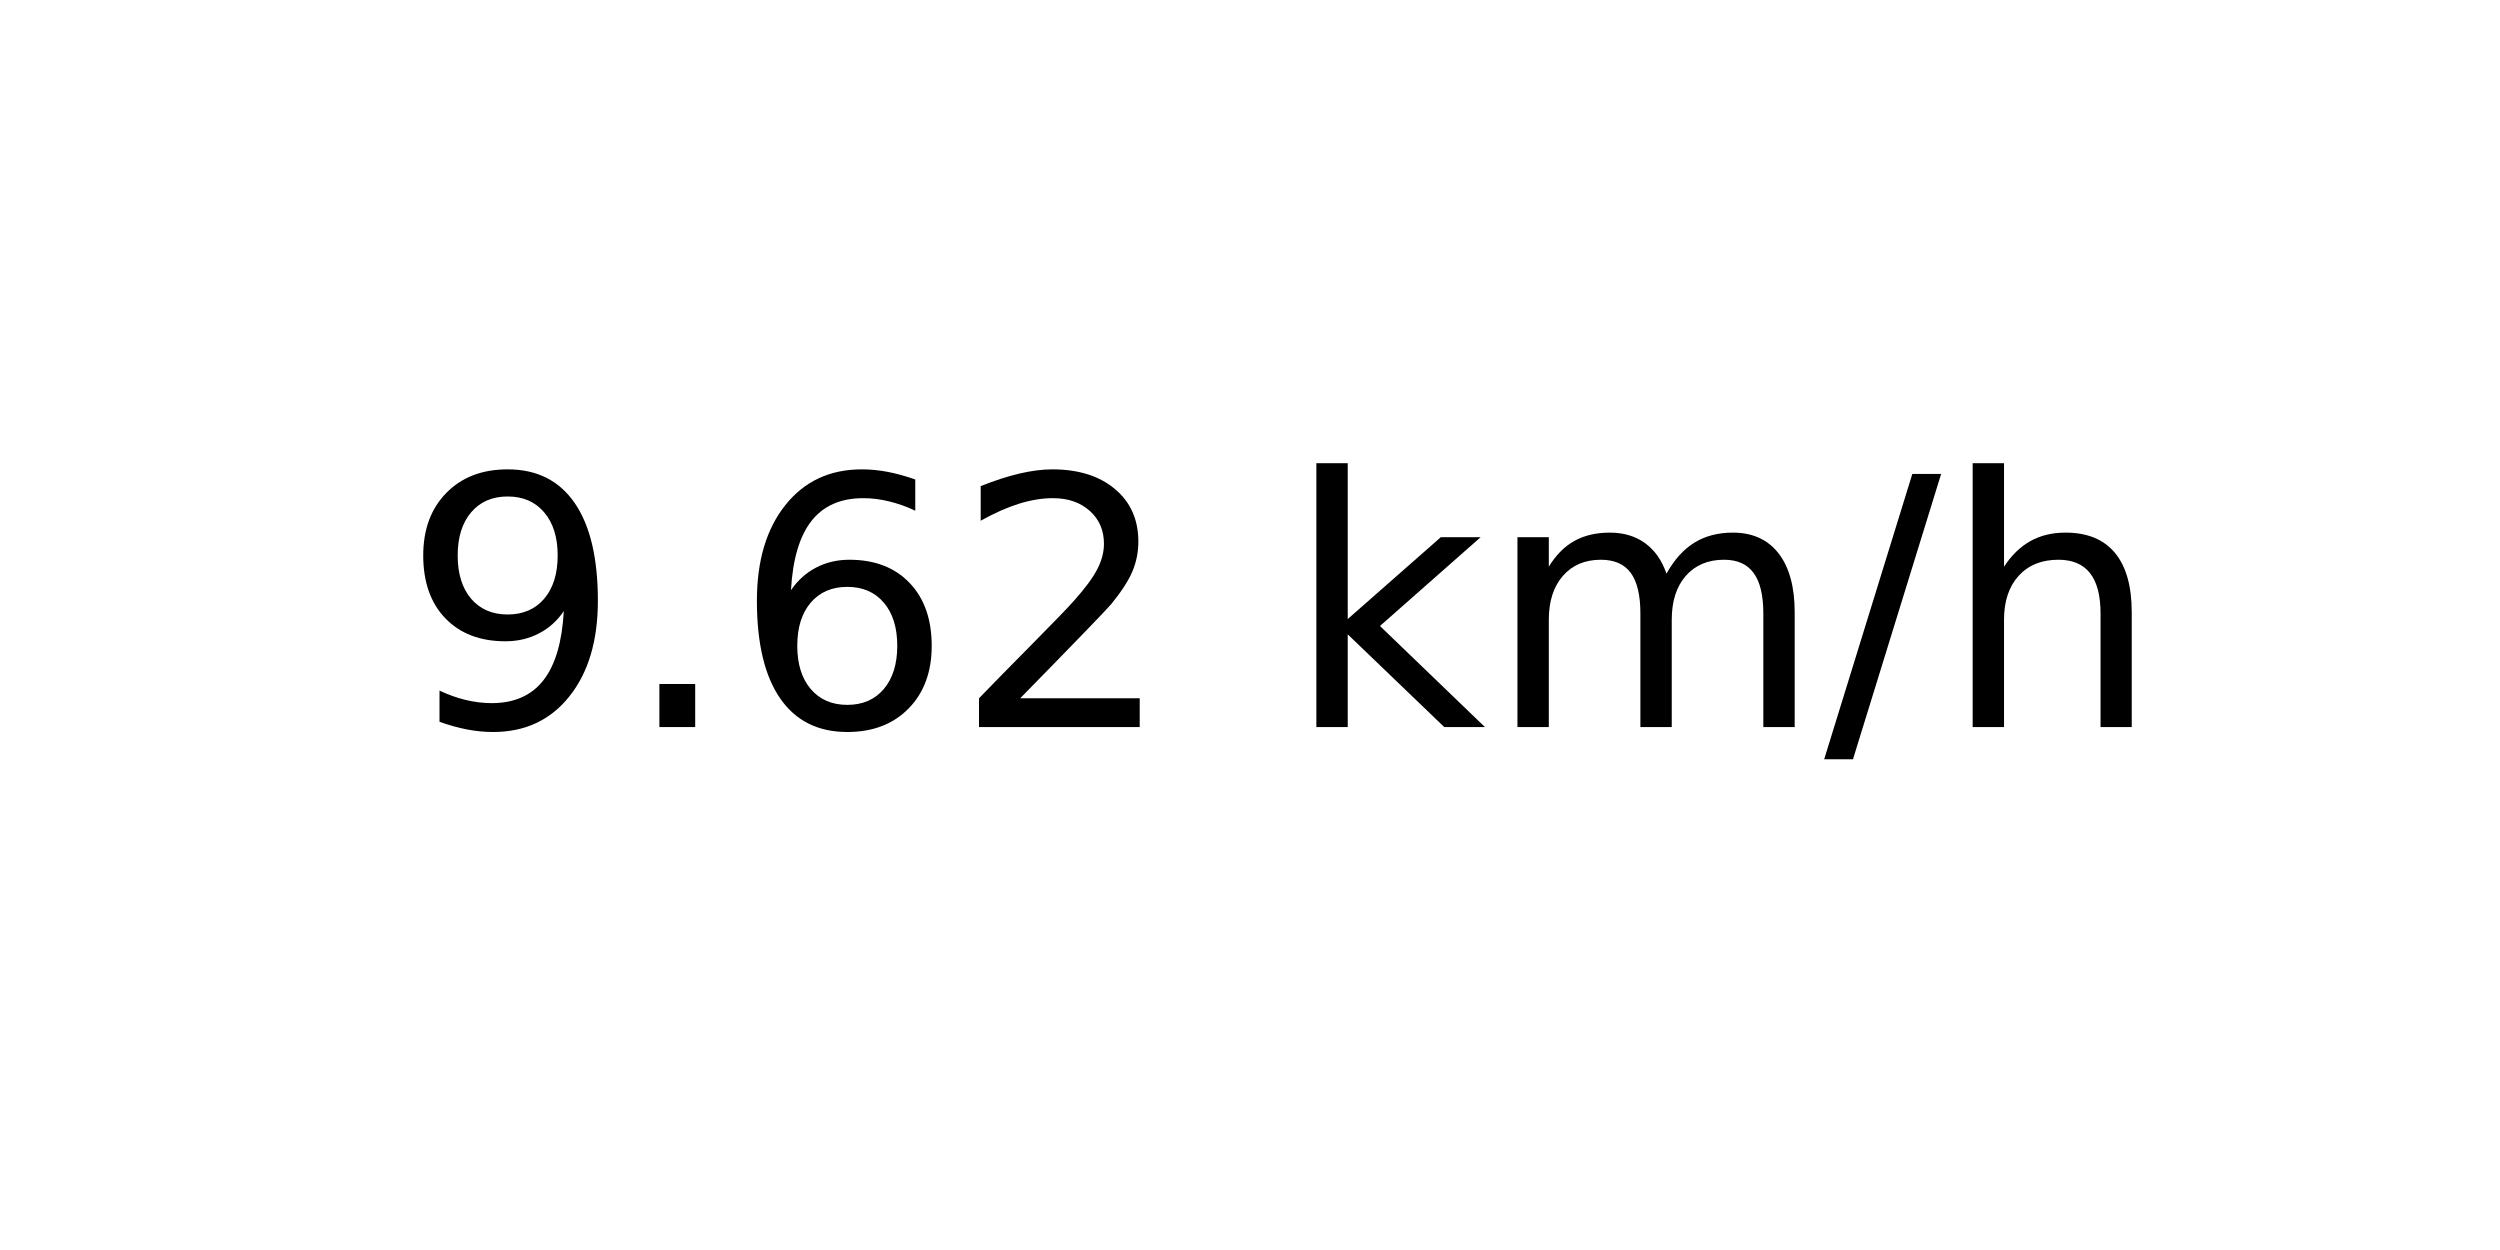
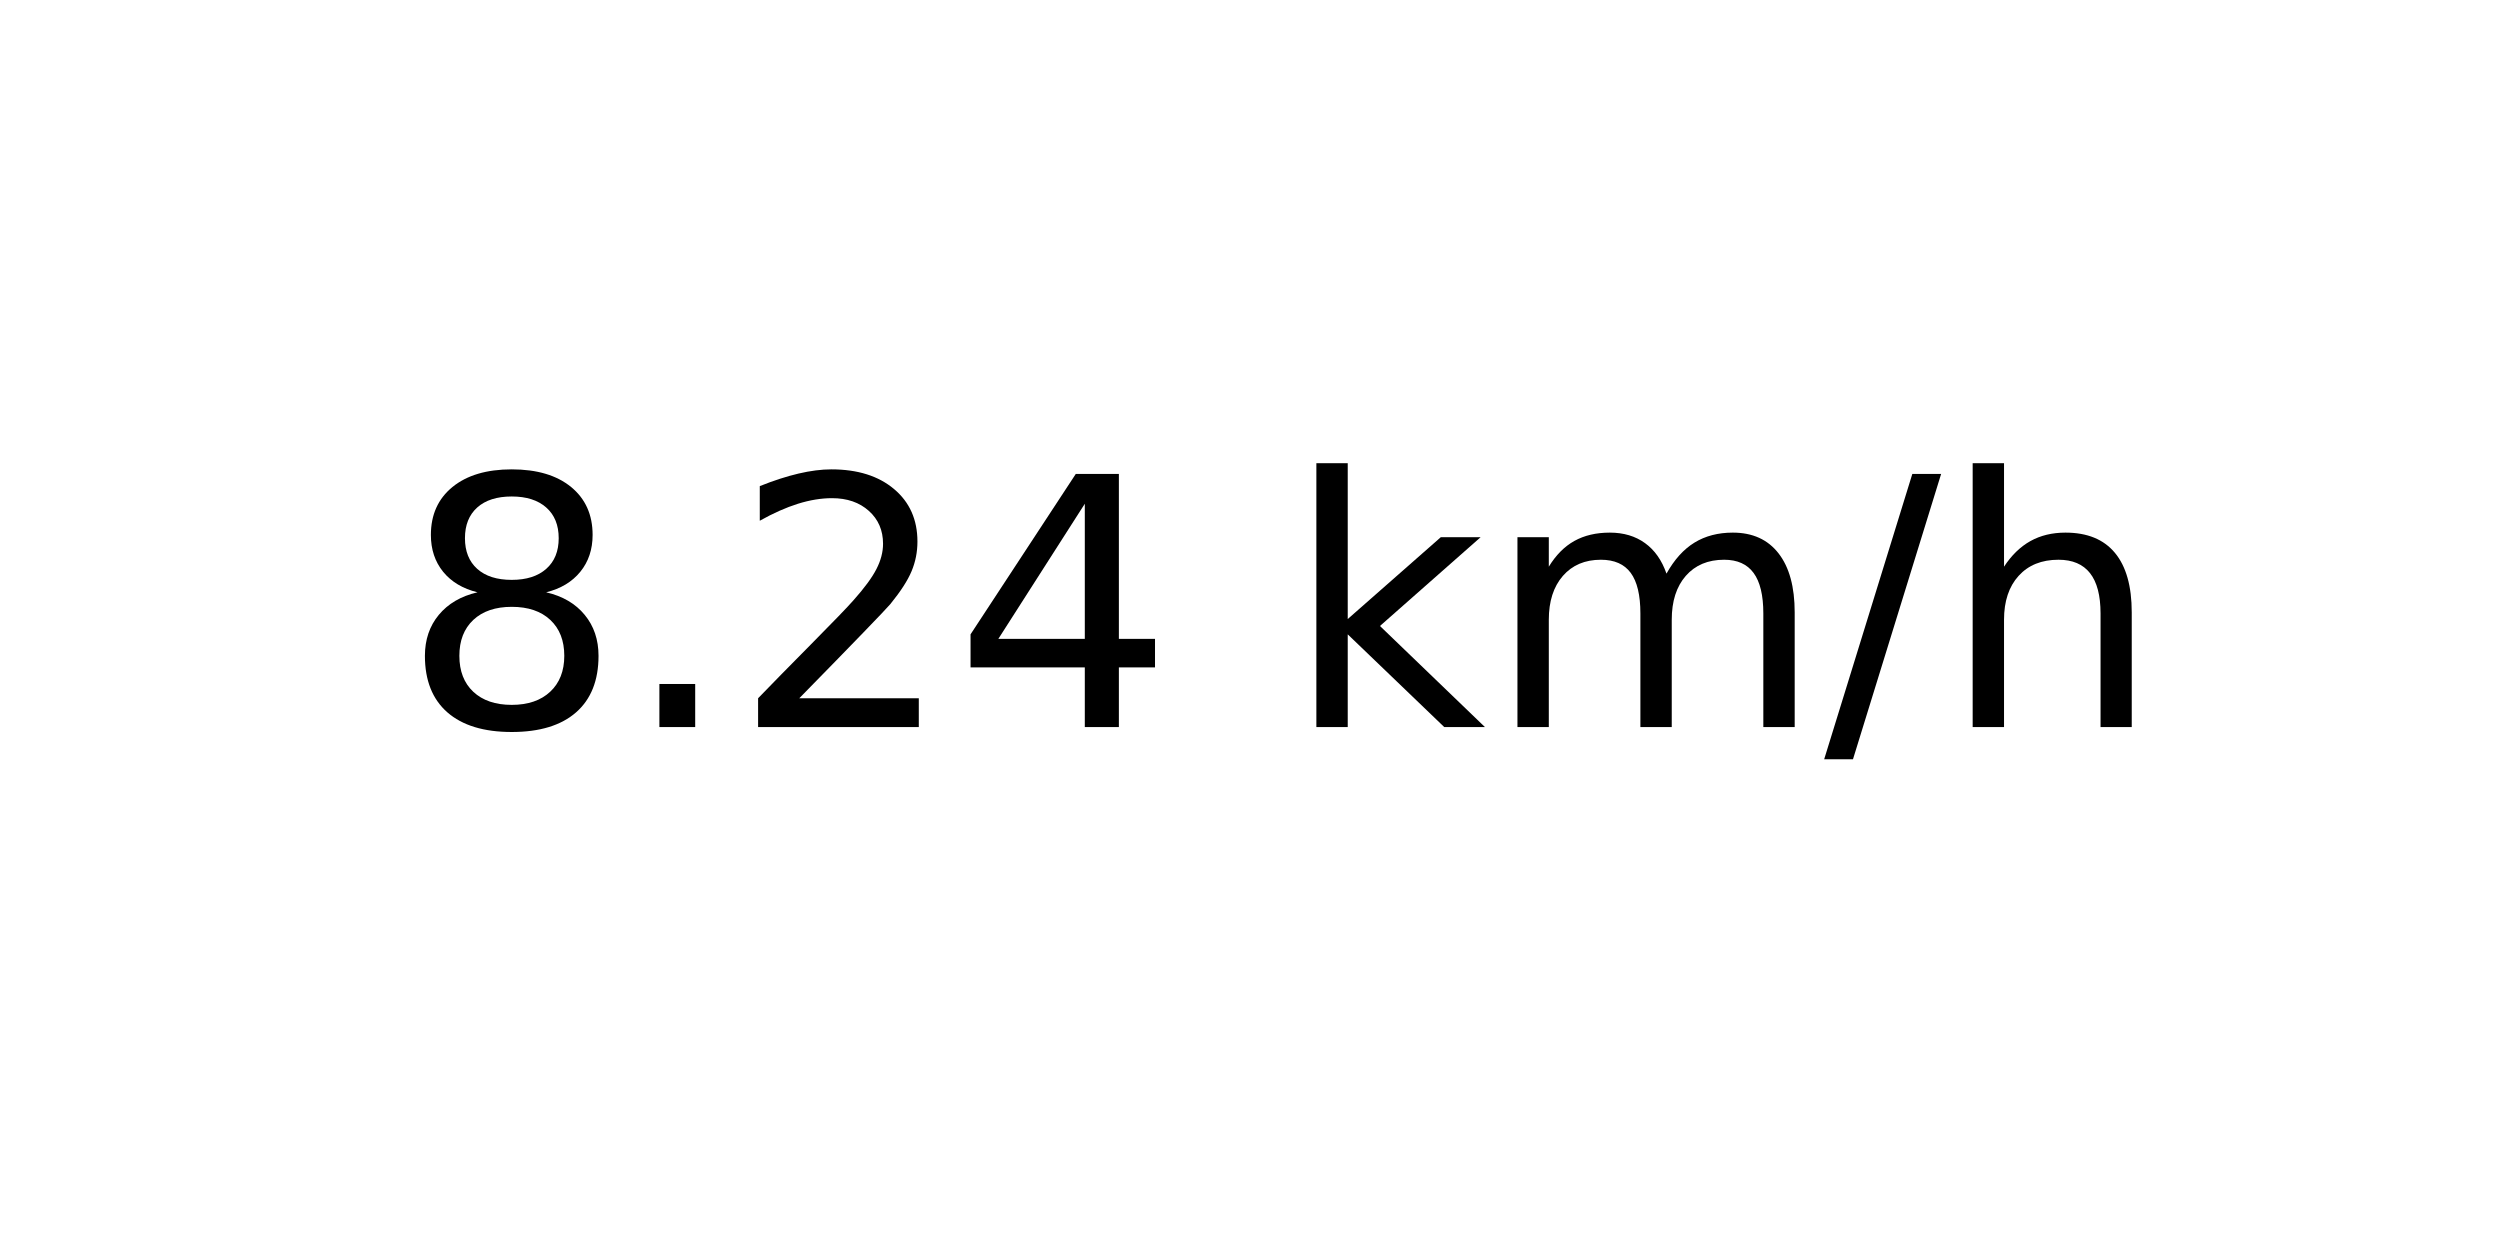
<svg xmlns="http://www.w3.org/2000/svg" xmlns:xlink="http://www.w3.org/1999/xlink" width="72pt" height="36pt" viewBox="0 0 72 36" version="1.1">
  <defs>
    <style type="text/css">*{stroke-linejoin: round; stroke-linecap: butt}</style>
  </defs>
  <g id="figure_1">
    <g id="axes_1">
      <g id="text_1">
        <g transform="translate(11.55937 20.93937) scale(0.1 -0.1)">
          <defs>
-             <path id="DejaVuSans-39" d="M 703 97  L 703 672  Q 941 559 1184 500  Q 1428 441 1663 441  Q 2288 441 2617 861  Q 2947 1281 2994 2138  Q 2813 1869 2534 1725  Q 2256 1581 1919 1581  Q 1219 1581 811 2004  Q 403 2428 403 3163  Q 403 3881 828 4315  Q 1253 4750 1959 4750  Q 2769 4750 3195 4129  Q 3622 3509 3622 2328  Q 3622 1225 3098 567  Q 2575 -91 1691 -91  Q 1453 -91 1209 -44  Q 966 3 703 97  z M 1959 2075  Q 2384 2075 2632 2365  Q 2881 2656 2881 3163  Q 2881 3666 2632 3958  Q 2384 4250 1959 4250  Q 1534 4250 1286 3958  Q 1038 3666 1038 3163  Q 1038 2656 1286 2365  Q 1534 2075 1959 2075  z " transform="scale(0.015625)" />
+             <path id="DejaVuSans-38" d="M 2034 2216  Q 1584 2216 1326 1975  Q 1069 1734 1069 1313  Q 1069 891 1326 650  Q 1584 409 2034 409  Q 2484 409 2743 651  Q 3003 894 3003 1313  Q 3003 1734 2745 1975  Q 2488 2216 2034 2216  z M 1403 2484  Q 997 2584 770 2862  Q 544 3141 544 3541  Q 544 4100 942 4425  Q 1341 4750 2034 4750  Q 2731 4750 3128 4425  Q 3525 4100 3525 3541  Q 3525 3141 3298 2862  Q 3072 2584 2669 2484  Q 3125 2378 3379 2068  Q 3634 1759 3634 1313  Q 3634 634 3220 271  Q 2806 -91 2034 -91  Q 1263 -91 848 271  Q 434 634 434 1313  Q 434 1759 690 2068  Q 947 2378 1403 2484  z M 1172 3481  Q 1172 3119 1398 2916  Q 1625 2713 2034 2713  Q 2441 2713 2670 2916  Q 2900 3119 2900 3481  Q 2900 3844 2670 4047  Q 2441 4250 2034 4250  Q 1625 4250 1398 4047  Q 1172 3844 1172 3481  z " transform="scale(0.015625)" />
            <path id="DejaVuSans-2e" d="M 684 794  L 1344 794  L 1344 0  L 684 0  L 684 794  z " transform="scale(0.015625)" />
-             <path id="DejaVuSans-36" d="M 2113 2584  Q 1688 2584 1439 2293  Q 1191 2003 1191 1497  Q 1191 994 1439 701  Q 1688 409 2113 409  Q 2538 409 2786 701  Q 3034 994 3034 1497  Q 3034 2003 2786 2293  Q 2538 2584 2113 2584  z M 3366 4563  L 3366 3988  Q 3128 4100 2886 4159  Q 2644 4219 2406 4219  Q 1781 4219 1451 3797  Q 1122 3375 1075 2522  Q 1259 2794 1537 2939  Q 1816 3084 2150 3084  Q 2853 3084 3261 2657  Q 3669 2231 3669 1497  Q 3669 778 3244 343  Q 2819 -91 2113 -91  Q 1303 -91 875 529  Q 447 1150 447 2328  Q 447 3434 972 4092  Q 1497 4750 2381 4750  Q 2619 4750 2861 4703  Q 3103 4656 3366 4563  z " transform="scale(0.015625)" />
            <path id="DejaVuSans-32" d="M 1228 531  L 3431 531  L 3431 0  L 469 0  L 469 531  Q 828 903 1448 1529  Q 2069 2156 2228 2338  Q 2531 2678 2651 2914  Q 2772 3150 2772 3378  Q 2772 3750 2511 3984  Q 2250 4219 1831 4219  Q 1534 4219 1204 4116  Q 875 4013 500 3803  L 500 4441  Q 881 4594 1212 4672  Q 1544 4750 1819 4750  Q 2544 4750 2975 4387  Q 3406 4025 3406 3419  Q 3406 3131 3298 2873  Q 3191 2616 2906 2266  Q 2828 2175 2409 1742  Q 1991 1309 1228 531  z " transform="scale(0.015625)" />
+             <path id="DejaVuSans-34" d="M 2419 4116  L 825 1625  L 2419 1625  L 2419 4116  z M 2253 4666  L 3047 4666  L 3047 1625  L 3713 1625  L 3713 1100  L 3047 1100  L 3047 0  L 2419 0  L 2419 1100  L 313 1100  L 313 1709  L 2253 4666  z " transform="scale(0.015625)" />
            <path id="DejaVuSans-20" transform="scale(0.015625)" />
            <path id="DejaVuSans-6b" d="M 581 4863  L 1159 4863  L 1159 1991  L 2875 3500  L 3609 3500  L 1753 1863  L 3688 0  L 2938 0  L 1159 1709  L 1159 0  L 581 0  L 581 4863  z " transform="scale(0.015625)" />
            <path id="DejaVuSans-6d" d="M 3328 2828  Q 3544 3216 3844 3400  Q 4144 3584 4550 3584  Q 5097 3584 5394 3201  Q 5691 2819 5691 2113  L 5691 0  L 5113 0  L 5113 2094  Q 5113 2597 4934 2840  Q 4756 3084 4391 3084  Q 3944 3084 3684 2787  Q 3425 2491 3425 1978  L 3425 0  L 2847 0  L 2847 2094  Q 2847 2600 2669 2842  Q 2491 3084 2119 3084  Q 1678 3084 1418 2786  Q 1159 2488 1159 1978  L 1159 0  L 581 0  L 581 3500  L 1159 3500  L 1159 2956  Q 1356 3278 1631 3431  Q 1906 3584 2284 3584  Q 2666 3584 2933 3390  Q 3200 3197 3328 2828  z " transform="scale(0.015625)" />
            <path id="DejaVuSans-2f" d="M 1625 4666  L 2156 4666  L 531 -594  L 0 -594  L 1625 4666  z " transform="scale(0.015625)" />
            <path id="DejaVuSans-68" d="M 3513 2113  L 3513 0  L 2938 0  L 2938 2094  Q 2938 2591 2744 2837  Q 2550 3084 2163 3084  Q 1697 3084 1428 2787  Q 1159 2491 1159 1978  L 1159 0  L 581 0  L 581 4863  L 1159 4863  L 1159 2956  Q 1366 3272 1645 3428  Q 1925 3584 2291 3584  Q 2894 3584 3203 3211  Q 3513 2838 3513 2113  z " transform="scale(0.015625)" />
          </defs>
-           <use xlink:href="#DejaVuSans-39" />
+           <use xlink:href="#DejaVuSans-38" />
          <use xlink:href="#DejaVuSans-2e" x="63.623" />
-           <use xlink:href="#DejaVuSans-36" x="95.41" />
-           <use xlink:href="#DejaVuSans-32" x="159.033" />
+           <use xlink:href="#DejaVuSans-32" x="95.41" />
+           <use xlink:href="#DejaVuSans-34" x="159.033" />
          <use xlink:href="#DejaVuSans-20" x="222.656" />
          <use xlink:href="#DejaVuSans-6b" x="254.443" />
          <use xlink:href="#DejaVuSans-6d" x="312.354" />
          <use xlink:href="#DejaVuSans-2f" x="409.766" />
          <use xlink:href="#DejaVuSans-68" x="443.457" />
        </g>
      </g>
    </g>
  </g>
</svg>
